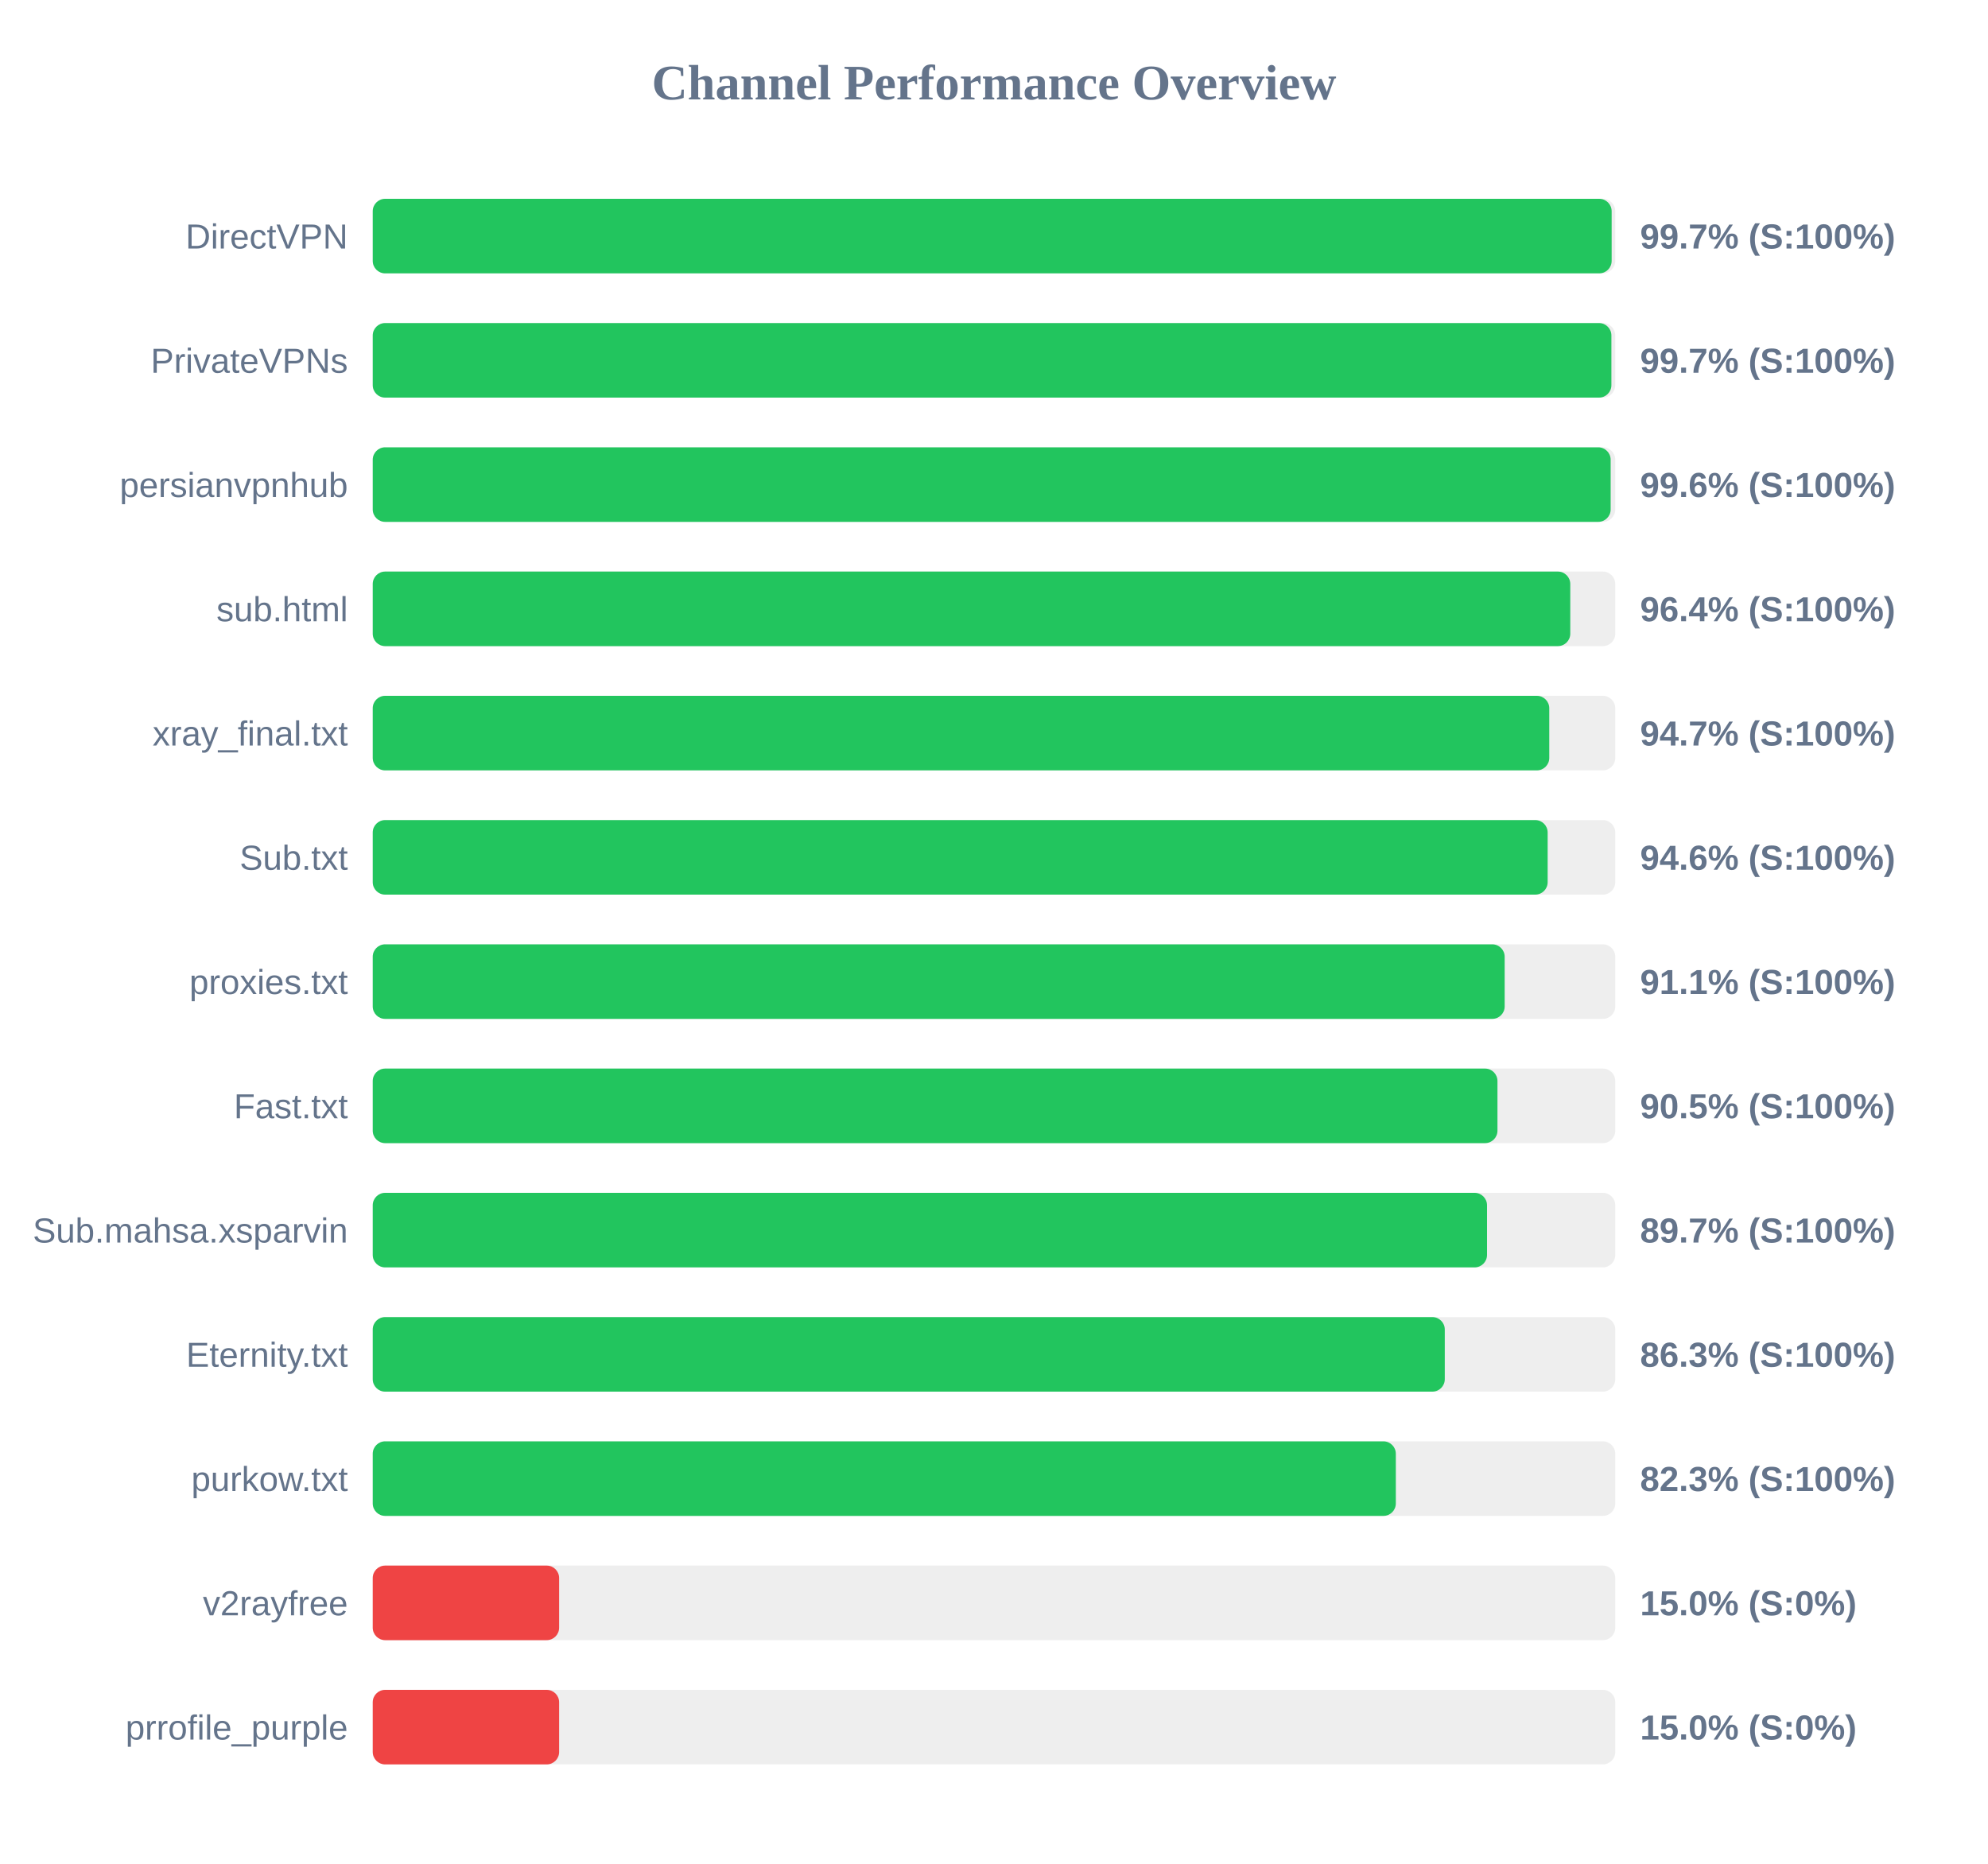
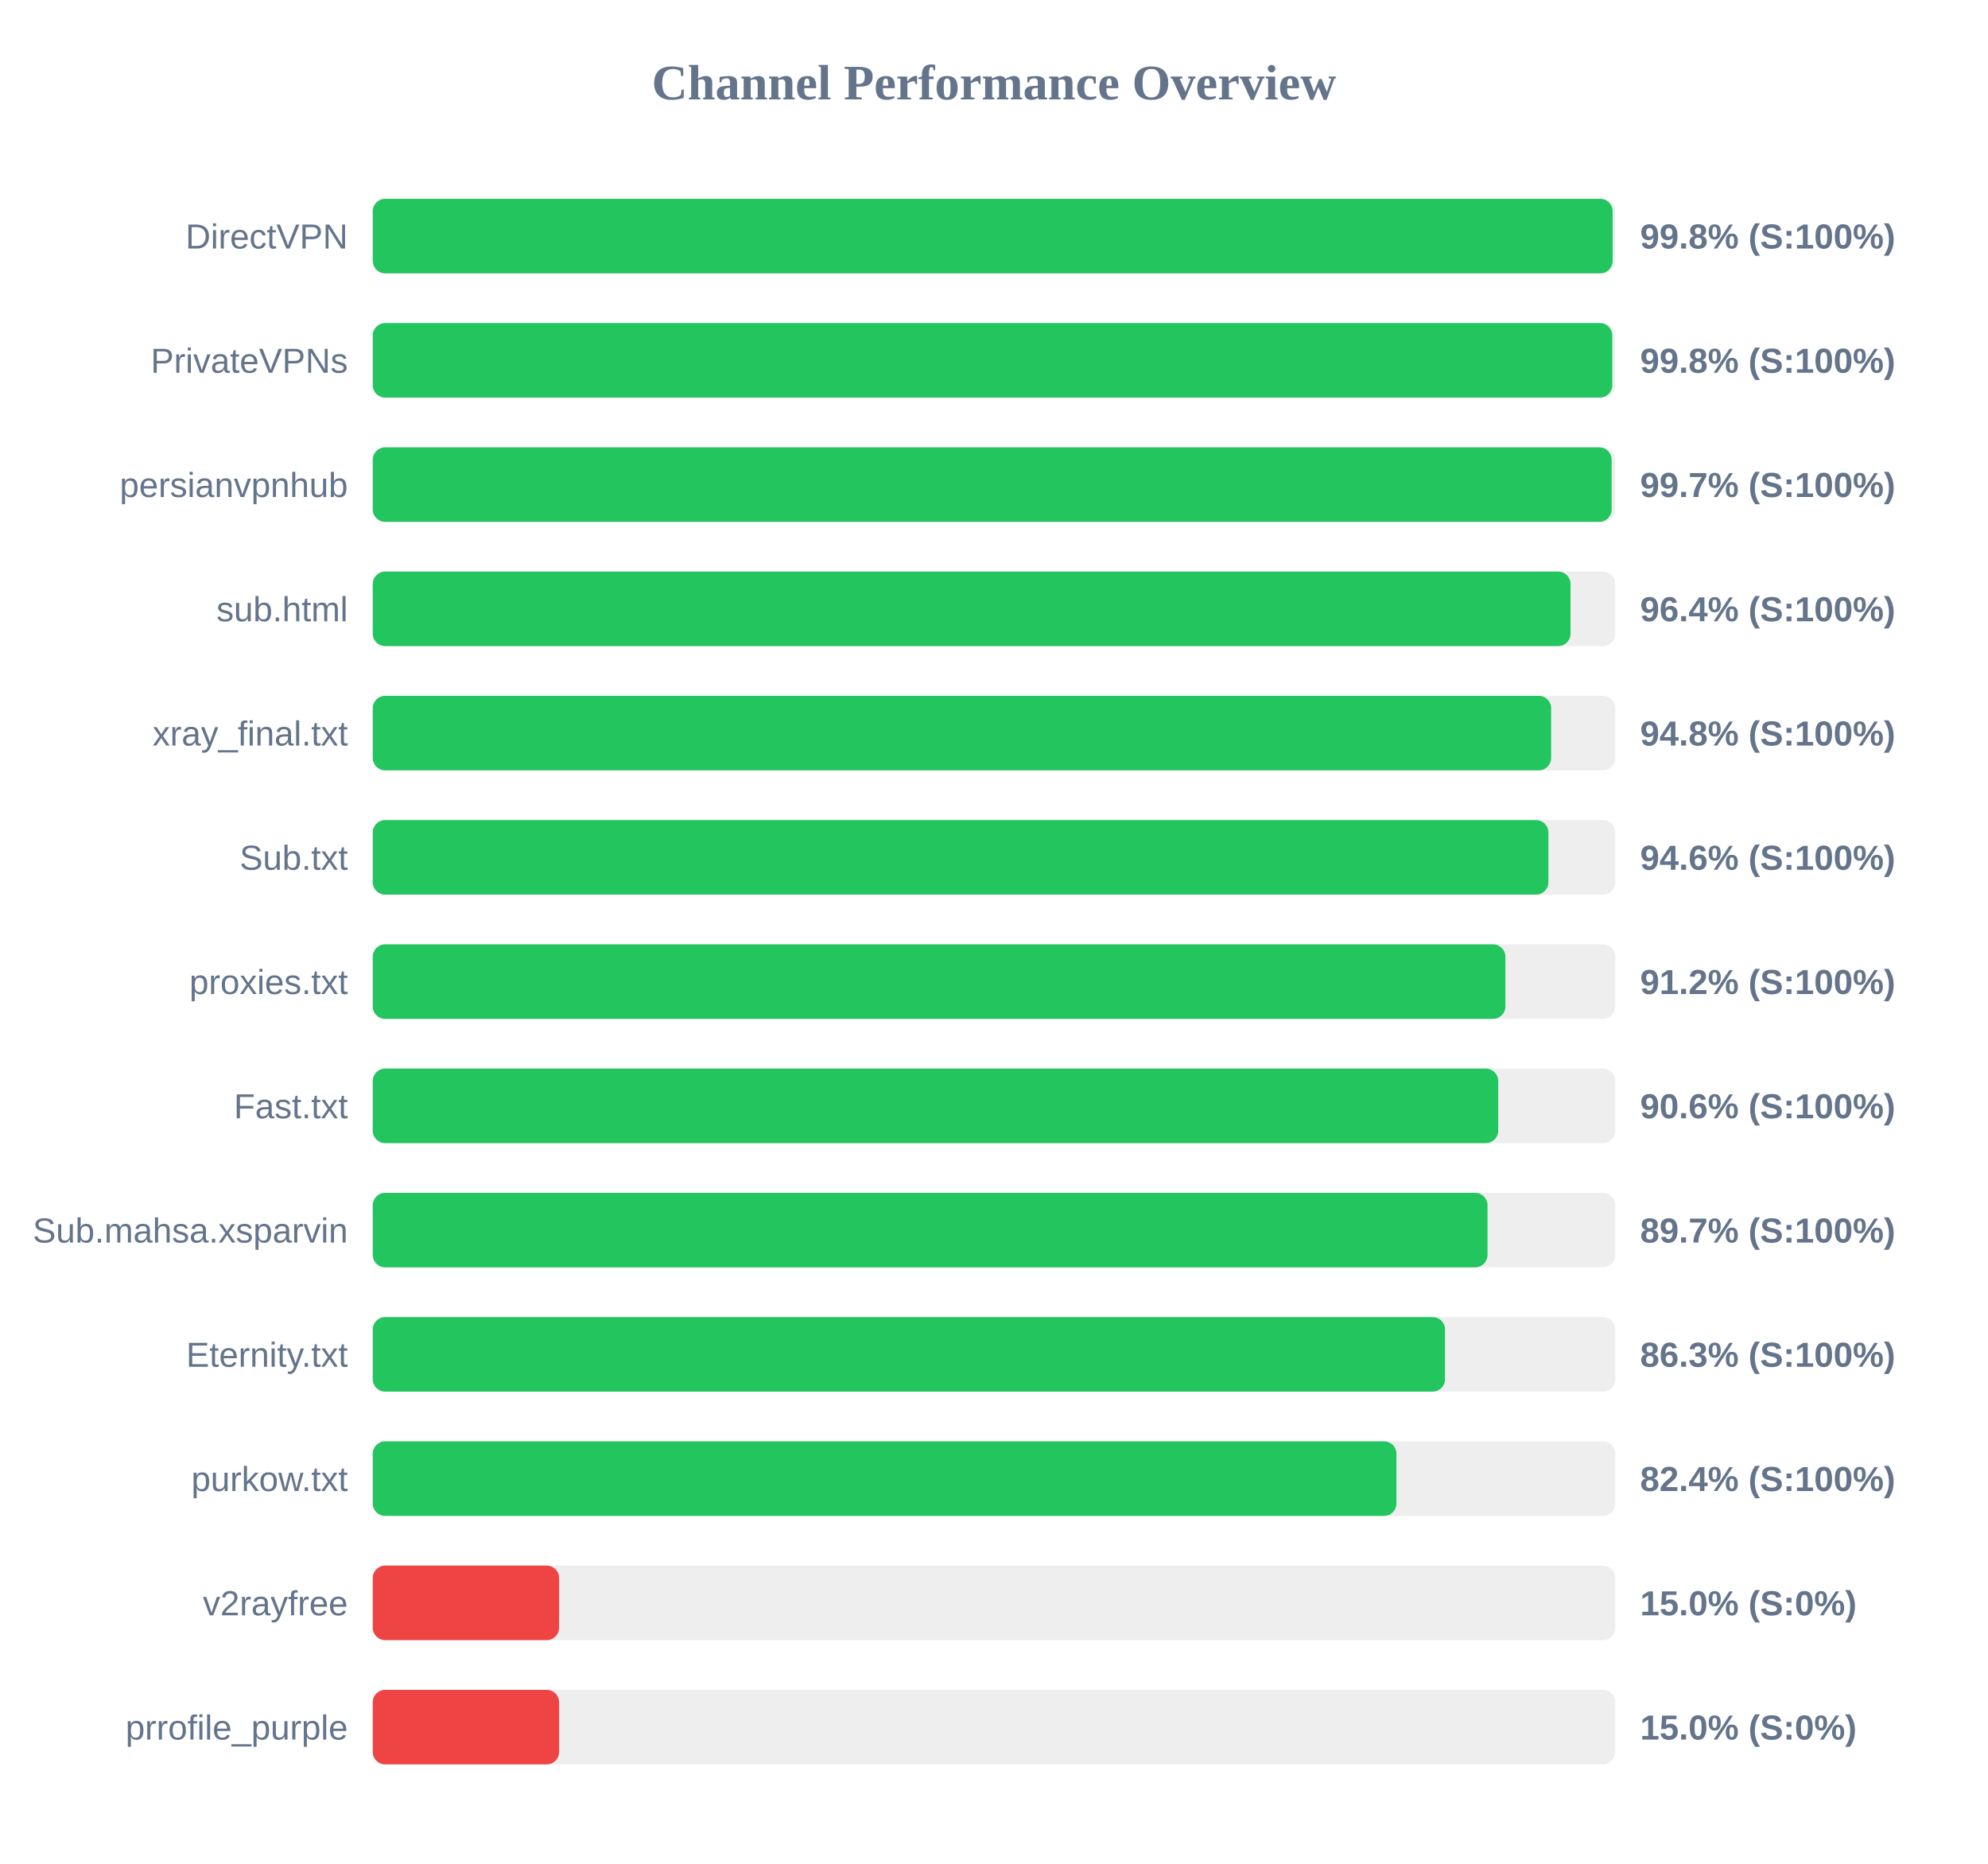
<svg xmlns="http://www.w3.org/2000/svg" width="800" height="750" version="1.1">
  <style>
        .row { font: 14px Arial; fill: #64748b; }
        .score { font: bold 14px Arial; fill: #64748b; }
    </style>
  <text x="400" y="40" text-anchor="middle" font-size="20px" font-weight="bold" fill="#64748b">Channel Performance Overview</text>
  <rect x="150" y="80" width="500" height="30" fill="#eee" rx="5" />
-   <rect x="150" y="80" width="498.55" height="30" fill="#22c55e" rx="5" />
+   <rect x="150" y="80" width="498.95" height="30" fill="#22c55e" rx="5" />
  <text x="140" y="100" text-anchor="end" class="row">DirectVPN</text>
-   <text x="660" y="100" text-anchor="start" class="score">99.7% (S:100%)</text>
+   <text x="660" y="100" text-anchor="start" class="score">99.8% (S:100%)</text>
  <rect x="150" y="130" width="500" height="30" fill="#eee" rx="5" />
-   <rect x="150" y="130" width="498.45" height="30" fill="#22c55e" rx="5" />
+   <rect x="150" y="130" width="498.8" height="30" fill="#22c55e" rx="5" />
  <text x="140" y="150" text-anchor="end" class="row">PrivateVPNs</text>
-   <text x="660" y="150" text-anchor="start" class="score">99.7% (S:100%)</text>
+   <text x="660" y="150" text-anchor="start" class="score">99.8% (S:100%)</text>
  <rect x="150" y="180" width="500" height="30" fill="#eee" rx="5" />
-   <rect x="150" y="180" width="498.15" height="30" fill="#22c55e" rx="5" />
+   <rect x="150" y="180" width="498.55" height="30" fill="#22c55e" rx="5" />
  <text x="140" y="200" text-anchor="end" class="row">persianvpnhub</text>
-   <text x="660" y="200" text-anchor="start" class="score">99.6% (S:100%)</text>
+   <text x="660" y="200" text-anchor="start" class="score">99.7% (S:100%)</text>
  <rect x="150" y="230" width="500" height="30" fill="#eee" rx="5" />
-   <rect x="150" y="230" width="481.9" height="30" fill="#22c55e" rx="5" />
+   <rect x="150" y="230" width="482.0" height="30" fill="#22c55e" rx="5" />
  <text x="140" y="250" text-anchor="end" class="row">sub.html</text>
  <text x="660" y="250" text-anchor="start" class="score">96.4% (S:100%)</text>
  <rect x="150" y="280" width="500" height="30" fill="#eee" rx="5" />
-   <rect x="150" y="280" width="473.45" height="30" fill="#22c55e" rx="5" />
+   <rect x="150" y="280" width="474.2" height="30" fill="#22c55e" rx="5" />
  <text x="140" y="300" text-anchor="end" class="row">xray_final.txt</text>
-   <text x="660" y="300" text-anchor="start" class="score">94.7% (S:100%)</text>
+   <text x="660" y="300" text-anchor="start" class="score">94.8% (S:100%)</text>
  <rect x="150" y="330" width="500" height="30" fill="#eee" rx="5" />
-   <rect x="150" y="330" width="472.8" height="30" fill="#22c55e" rx="5" />
+   <rect x="150" y="330" width="473.1" height="30" fill="#22c55e" rx="5" />
  <text x="140" y="350" text-anchor="end" class="row">Sub.txt</text>
  <text x="660" y="350" text-anchor="start" class="score">94.6% (S:100%)</text>
  <rect x="150" y="380" width="500" height="30" fill="#eee" rx="5" />
-   <rect x="150" y="380" width="455.5" height="30" fill="#22c55e" rx="5" />
+   <rect x="150" y="380" width="455.8" height="30" fill="#22c55e" rx="5" />
  <text x="140" y="400" text-anchor="end" class="row">proxies.txt</text>
-   <text x="660" y="400" text-anchor="start" class="score">91.1% (S:100%)</text>
+   <text x="660" y="400" text-anchor="start" class="score">91.2% (S:100%)</text>
  <rect x="150" y="430" width="500" height="30" fill="#eee" rx="5" />
-   <rect x="150" y="430" width="452.6" height="30" fill="#22c55e" rx="5" />
+   <rect x="150" y="430" width="452.9" height="30" fill="#22c55e" rx="5" />
  <text x="140" y="450" text-anchor="end" class="row">Fast.txt</text>
-   <text x="660" y="450" text-anchor="start" class="score">90.5% (S:100%)</text>
+   <text x="660" y="450" text-anchor="start" class="score">90.6% (S:100%)</text>
  <rect x="150" y="480" width="500" height="30" fill="#eee" rx="5" />
-   <rect x="150" y="480" width="448.4" height="30" fill="#22c55e" rx="5" />
+   <rect x="150" y="480" width="448.6" height="30" fill="#22c55e" rx="5" />
  <text x="140" y="500" text-anchor="end" class="row">Sub.mahsa.xsparvin</text>
  <text x="660" y="500" text-anchor="start" class="score">89.7% (S:100%)</text>
  <rect x="150" y="530" width="500" height="30" fill="#eee" rx="5" />
-   <rect x="150" y="530" width="431.4" height="30" fill="#22c55e" rx="5" />
+   <rect x="150" y="530" width="431.5" height="30" fill="#22c55e" rx="5" />
  <text x="140" y="550" text-anchor="end" class="row">Eternity.txt</text>
  <text x="660" y="550" text-anchor="start" class="score">86.3% (S:100%)</text>
  <rect x="150" y="580" width="500" height="30" fill="#eee" rx="5" />
-   <rect x="150" y="580" width="411.7" height="30" fill="#22c55e" rx="5" />
+   <rect x="150" y="580" width="411.95" height="30" fill="#22c55e" rx="5" />
  <text x="140" y="600" text-anchor="end" class="row">purkow.txt</text>
-   <text x="660" y="600" text-anchor="start" class="score">82.3% (S:100%)</text>
+   <text x="660" y="600" text-anchor="start" class="score">82.4% (S:100%)</text>
  <rect x="150" y="630" width="500" height="30" fill="#eee" rx="5" />
  <rect x="150" y="630" width="75.0" height="30" fill="#ef4444" rx="5" />
  <text x="140" y="650" text-anchor="end" class="row">v2rayfree</text>
  <text x="660" y="650" text-anchor="start" class="score">15.0% (S:0%)</text>
  <rect x="150" y="680" width="500" height="30" fill="#eee" rx="5" />
  <rect x="150" y="680" width="75.0" height="30" fill="#ef4444" rx="5" />
  <text x="140" y="700" text-anchor="end" class="row">prrofile_purple</text>
  <text x="660" y="700" text-anchor="start" class="score">15.0% (S:0%)</text>
</svg>
